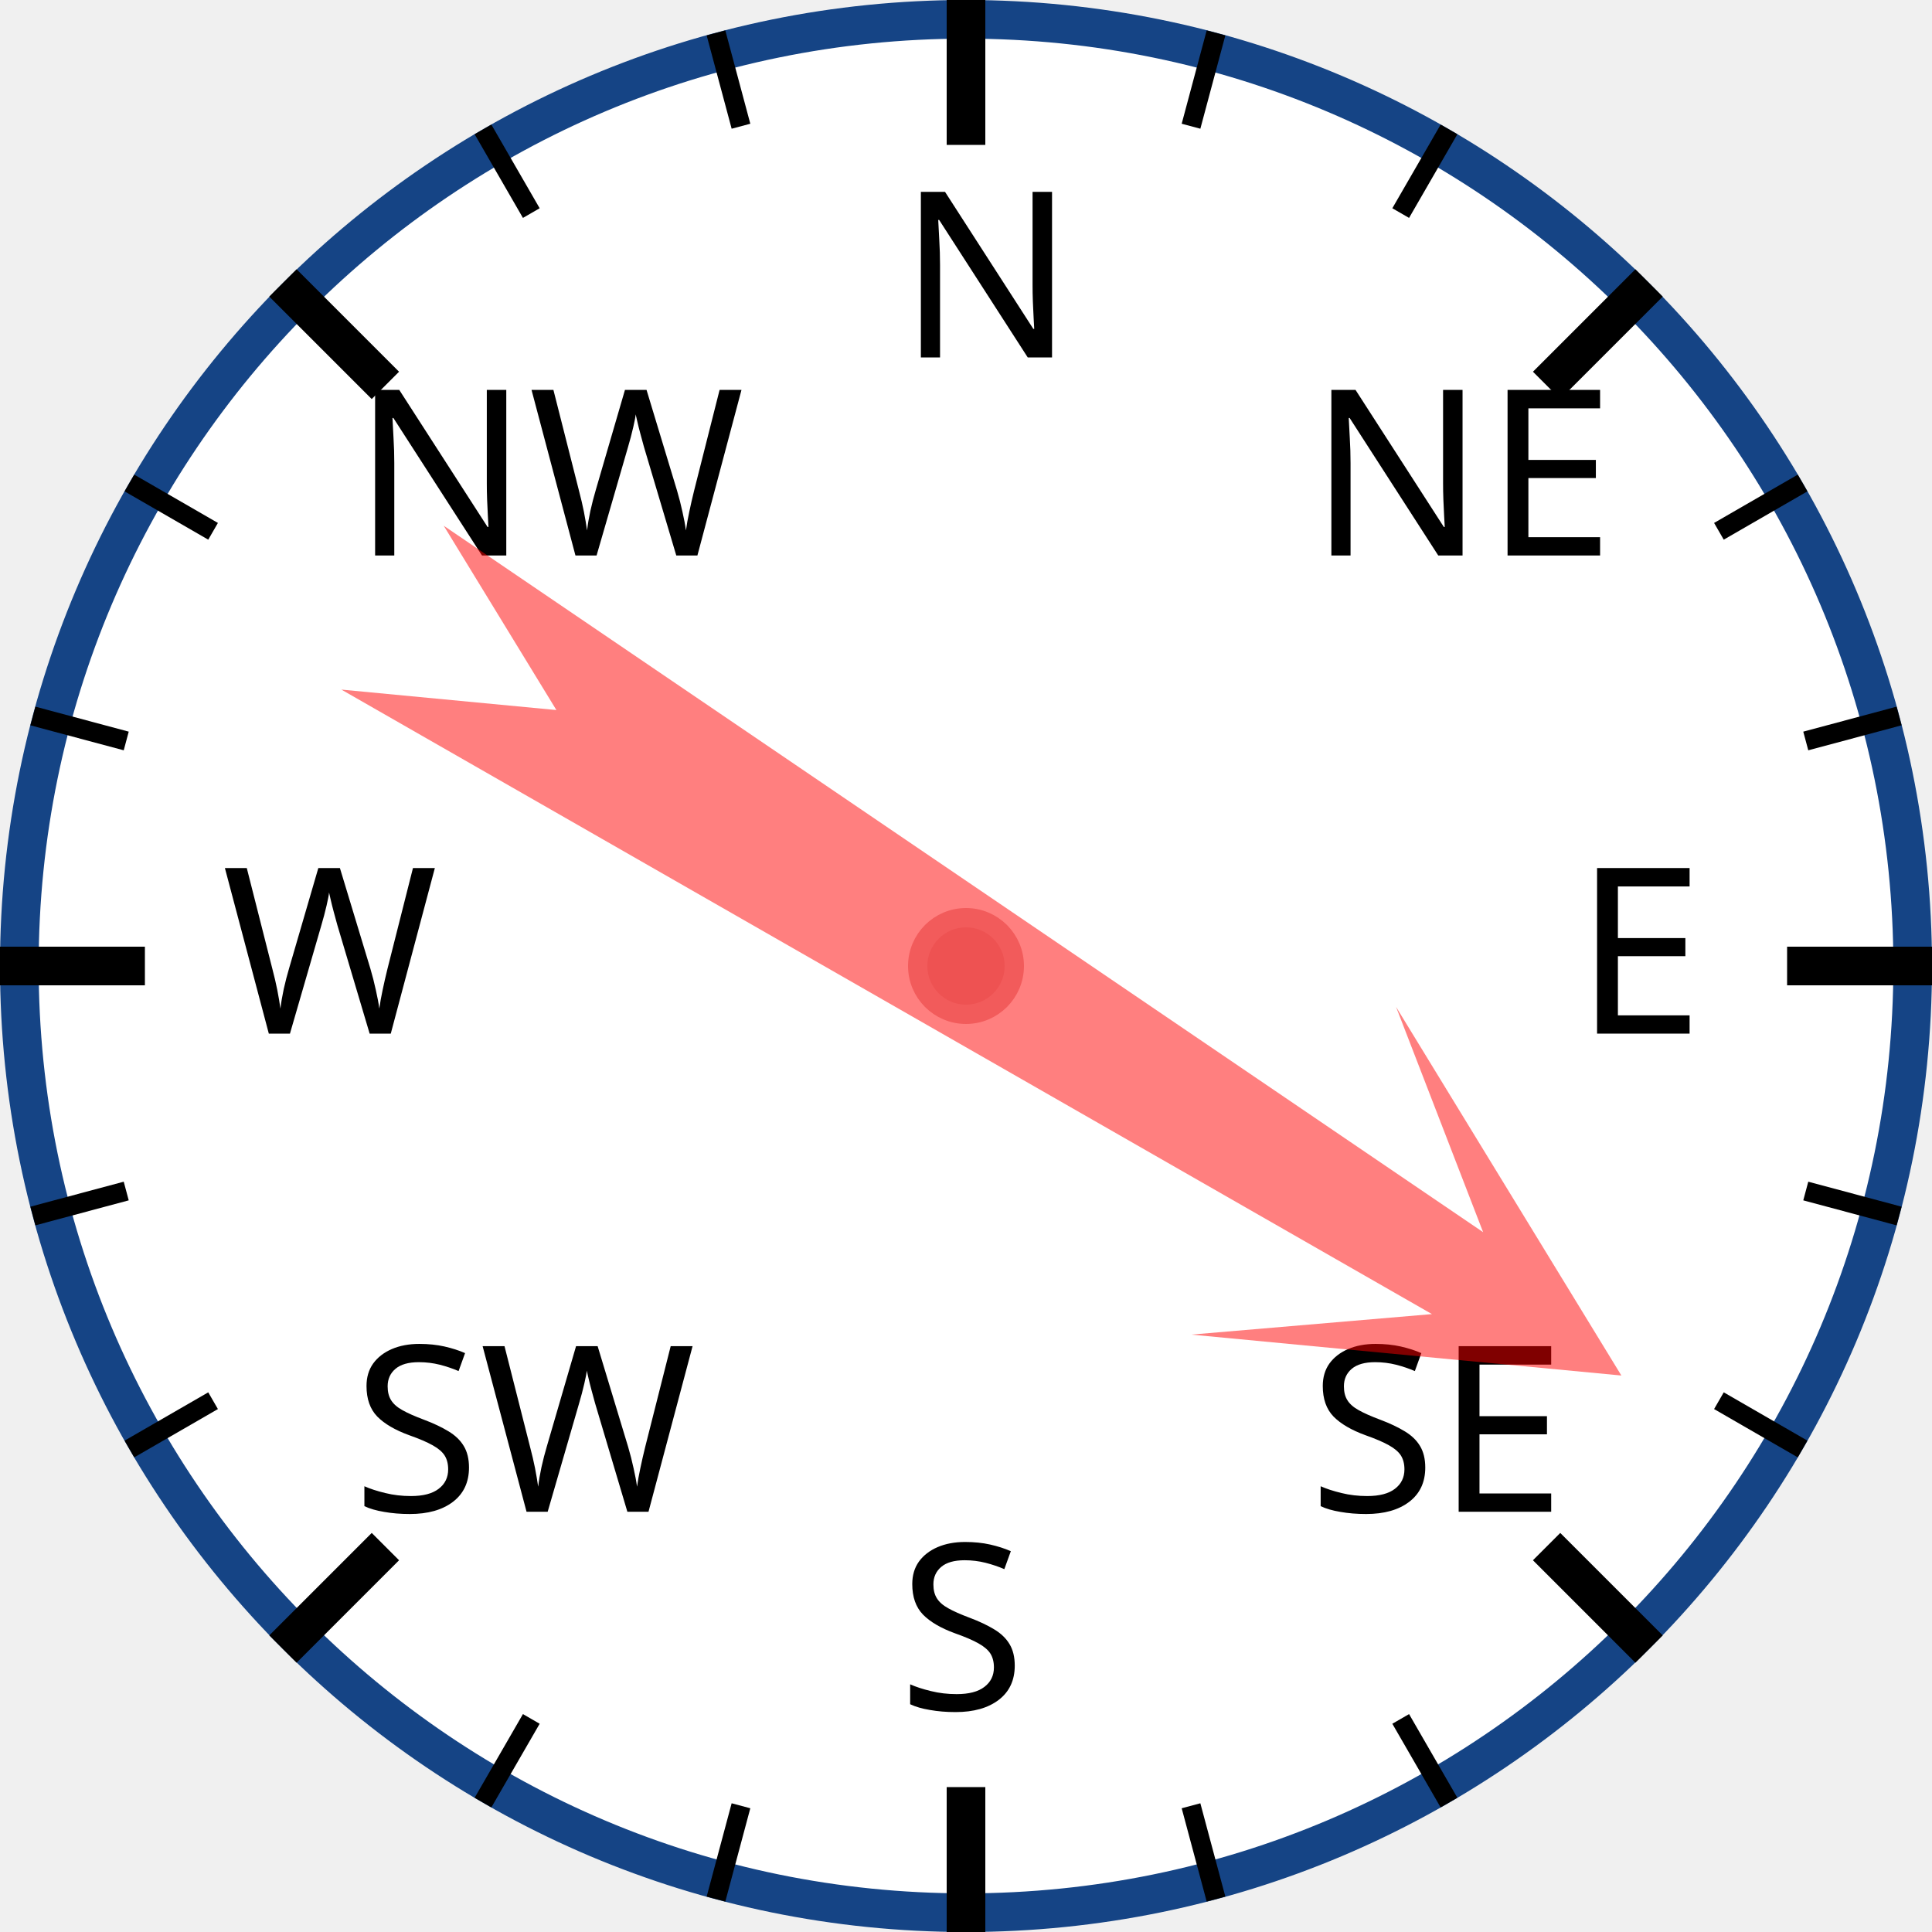
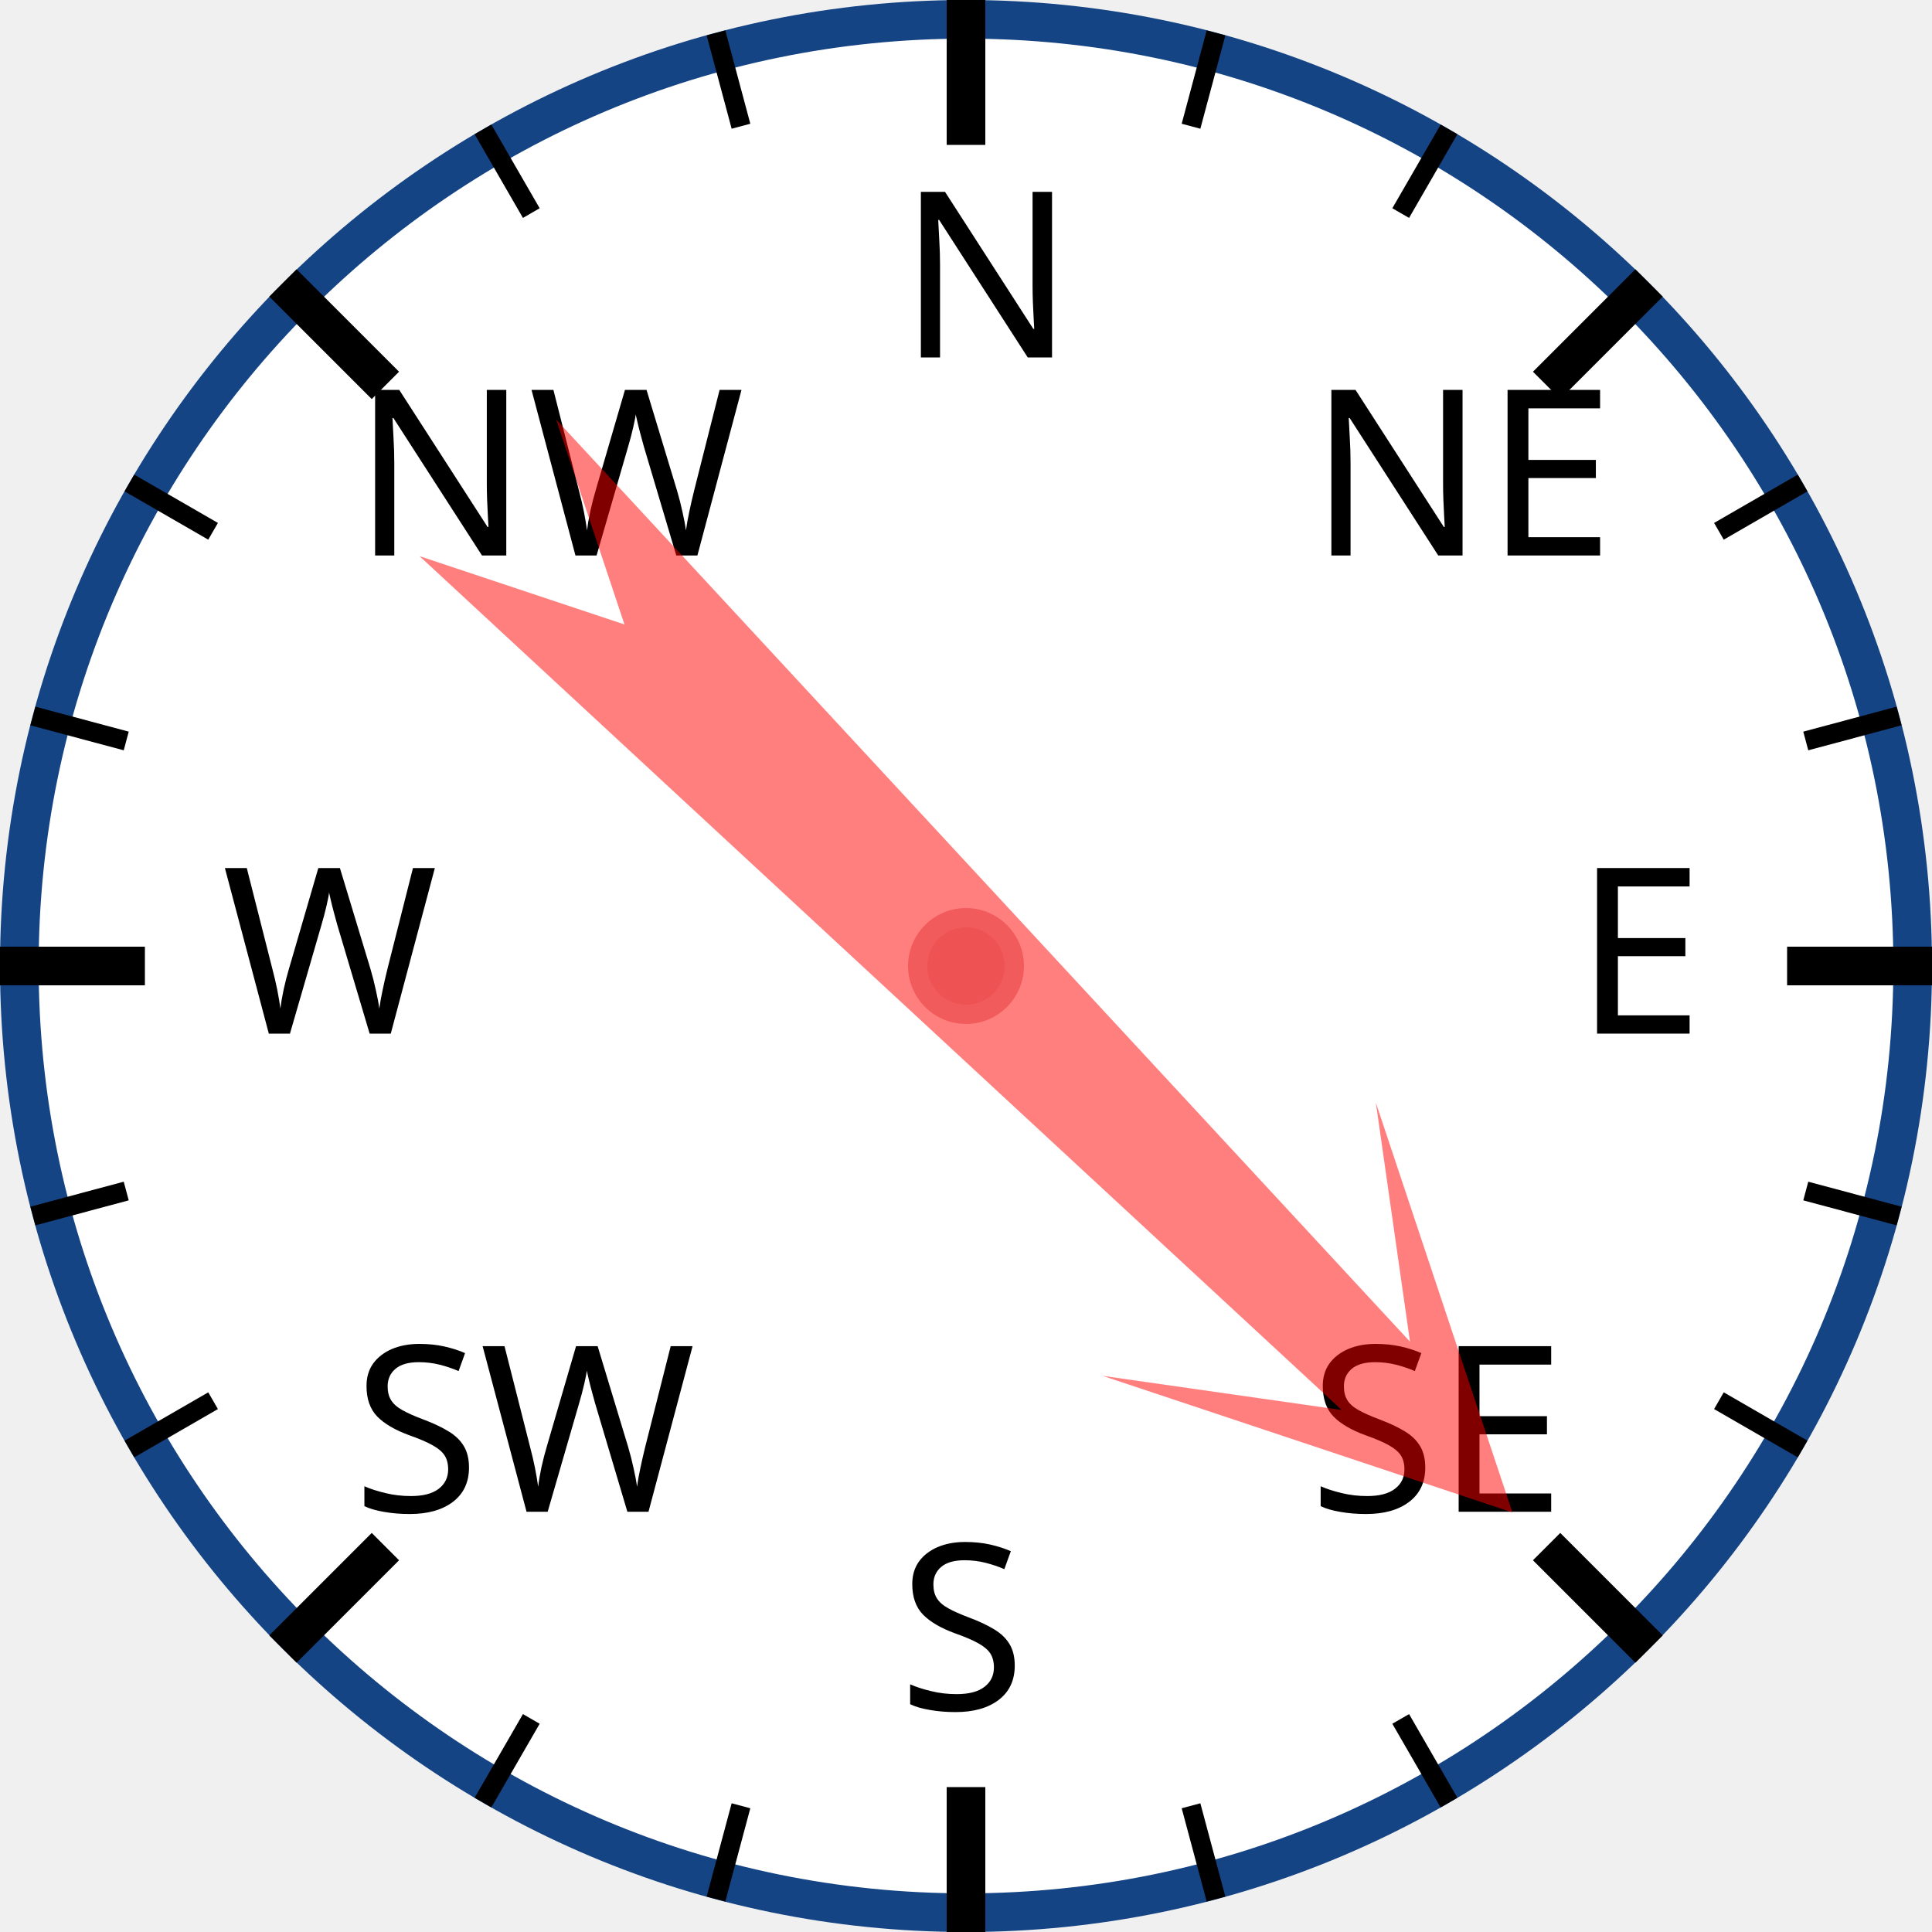
<svg xmlns="http://www.w3.org/2000/svg" width="120px" height="120px" viewBox="0 0 200 200">
  <circle cx="100" cy="100" r="98" style="fill: white; stroke: #154485; stroke-width: 4;" />
  <text x="93.0" y="37.0" style="font-family: sans-serif; font-size: 18pt;">N</text>
  <line x1="100.0" y1="0.0" x2="100.0" y2="15.0" style="stroke: black; stroke-width: 4;" />
  <line x1="74.118" y1="3.407" x2="76.706" y2="13.067" style="stroke: black; stroke-width: 2;" />
  <line x1="50" y1="13.397" x2="55" y2="22.058" style="stroke: black; stroke-width: 2;" />
  <text x="36.503" y="57.503" style="font-family: sans-serif; font-size: 18pt;">NW</text>
  <line x1="29.289" y1="29.289" x2="39.896" y2="39.896" style="stroke: black; stroke-width: 4;" />
  <line x1="13.397" y1="50" x2="22.058" y2="55" style="stroke: black; stroke-width: 2;" />
  <line x1="3.407" y1="74.118" x2="13.067" y2="76.706" style="stroke: black; stroke-width: 2;" />
  <text x="23.0" y="107.0" style="font-family: sans-serif; font-size: 18pt;">W</text>
  <line x1="0.0" y1="100.0" x2="15.0" y2="100.0" style="stroke: black; stroke-width: 4;" />
  <line x1="3.407" y1="125.882" x2="13.067" y2="123.294" style="stroke: black; stroke-width: 2;" />
  <line x1="13.397" y1="150" x2="22.058" y2="145" style="stroke: black; stroke-width: 2;" />
  <text x="36.503" y="156.497" style="font-family: sans-serif; font-size: 18pt;">SW</text>
  <line x1="29.289" y1="170.711" x2="39.896" y2="160.104" style="stroke: black; stroke-width: 4;" />
  <line x1="50" y1="186.603" x2="55" y2="177.942" style="stroke: black; stroke-width: 2;" />
  <line x1="74.118" y1="196.593" x2="76.706" y2="186.933" style="stroke: black; stroke-width: 2;" />
  <text x="93" y="177.0" style="font-family: sans-serif; font-size: 18pt;">S</text>
  <line x1="100" y1="200.0" x2="100" y2="185.0" style="stroke: black; stroke-width: 4;" />
  <line x1="125.882" y1="196.593" x2="123.294" y2="186.933" style="stroke: black; stroke-width: 2;" />
  <line x1="150.0" y1="186.603" x2="145.0" y2="177.942" style="stroke: black; stroke-width: 2;" />
  <text x="135.497" y="156.497" style="font-family: sans-serif; font-size: 18pt;">SE</text>
  <line x1="170.711" y1="170.711" x2="160.104" y2="160.104" style="stroke: black; stroke-width: 4;" />
  <line x1="186.603" y1="150" x2="177.942" y2="145" style="stroke: black; stroke-width: 2;" />
  <line x1="196.593" y1="125.882" x2="186.933" y2="123.294" style="stroke: black; stroke-width: 2;" />
  <text x="163.0" y="107" style="font-family: sans-serif; font-size: 18pt;">E</text>
  <line x1="200.0" y1="100" x2="185.0" y2="100" style="stroke: black; stroke-width: 4;" />
  <line x1="196.593" y1="74.118" x2="186.933" y2="76.706" style="stroke: black; stroke-width: 2;" />
  <line x1="186.603" y1="50" x2="177.942" y2="55" style="stroke: black; stroke-width: 2;" />
  <text x="135.497" y="57.503" style="font-family: sans-serif; font-size: 18pt;">NE</text>
  <line x1="170.711" y1="29.289" x2="160.104" y2="39.896" style="stroke: black; stroke-width: 4;" />
  <line x1="150" y1="13.397" x2="145" y2="22.058" style="stroke: black; stroke-width: 2;" />
  <line x1="125.882" y1="3.407" x2="123.294" y2="13.067" style="stroke: black; stroke-width: 2;" />
-   <polygon points="100 20 120 60 105 40 110 170 100 150 90 170 95 40 80 60" style="fill: red; fill-opacity: 0.5;" transform="rotate(122,100,100)" />
+   <polygon points="100 20 120 60 105 40 110 170 100 150 90 170 95 40 80 60" style="fill: red; fill-opacity: 0.5;" transform="rotate(135,100,100)" />
  <circle cx="100" cy="100" r="5" style="fill: #EE5252; stroke: #F25B5B; stroke-width: 2;" />
</svg>
